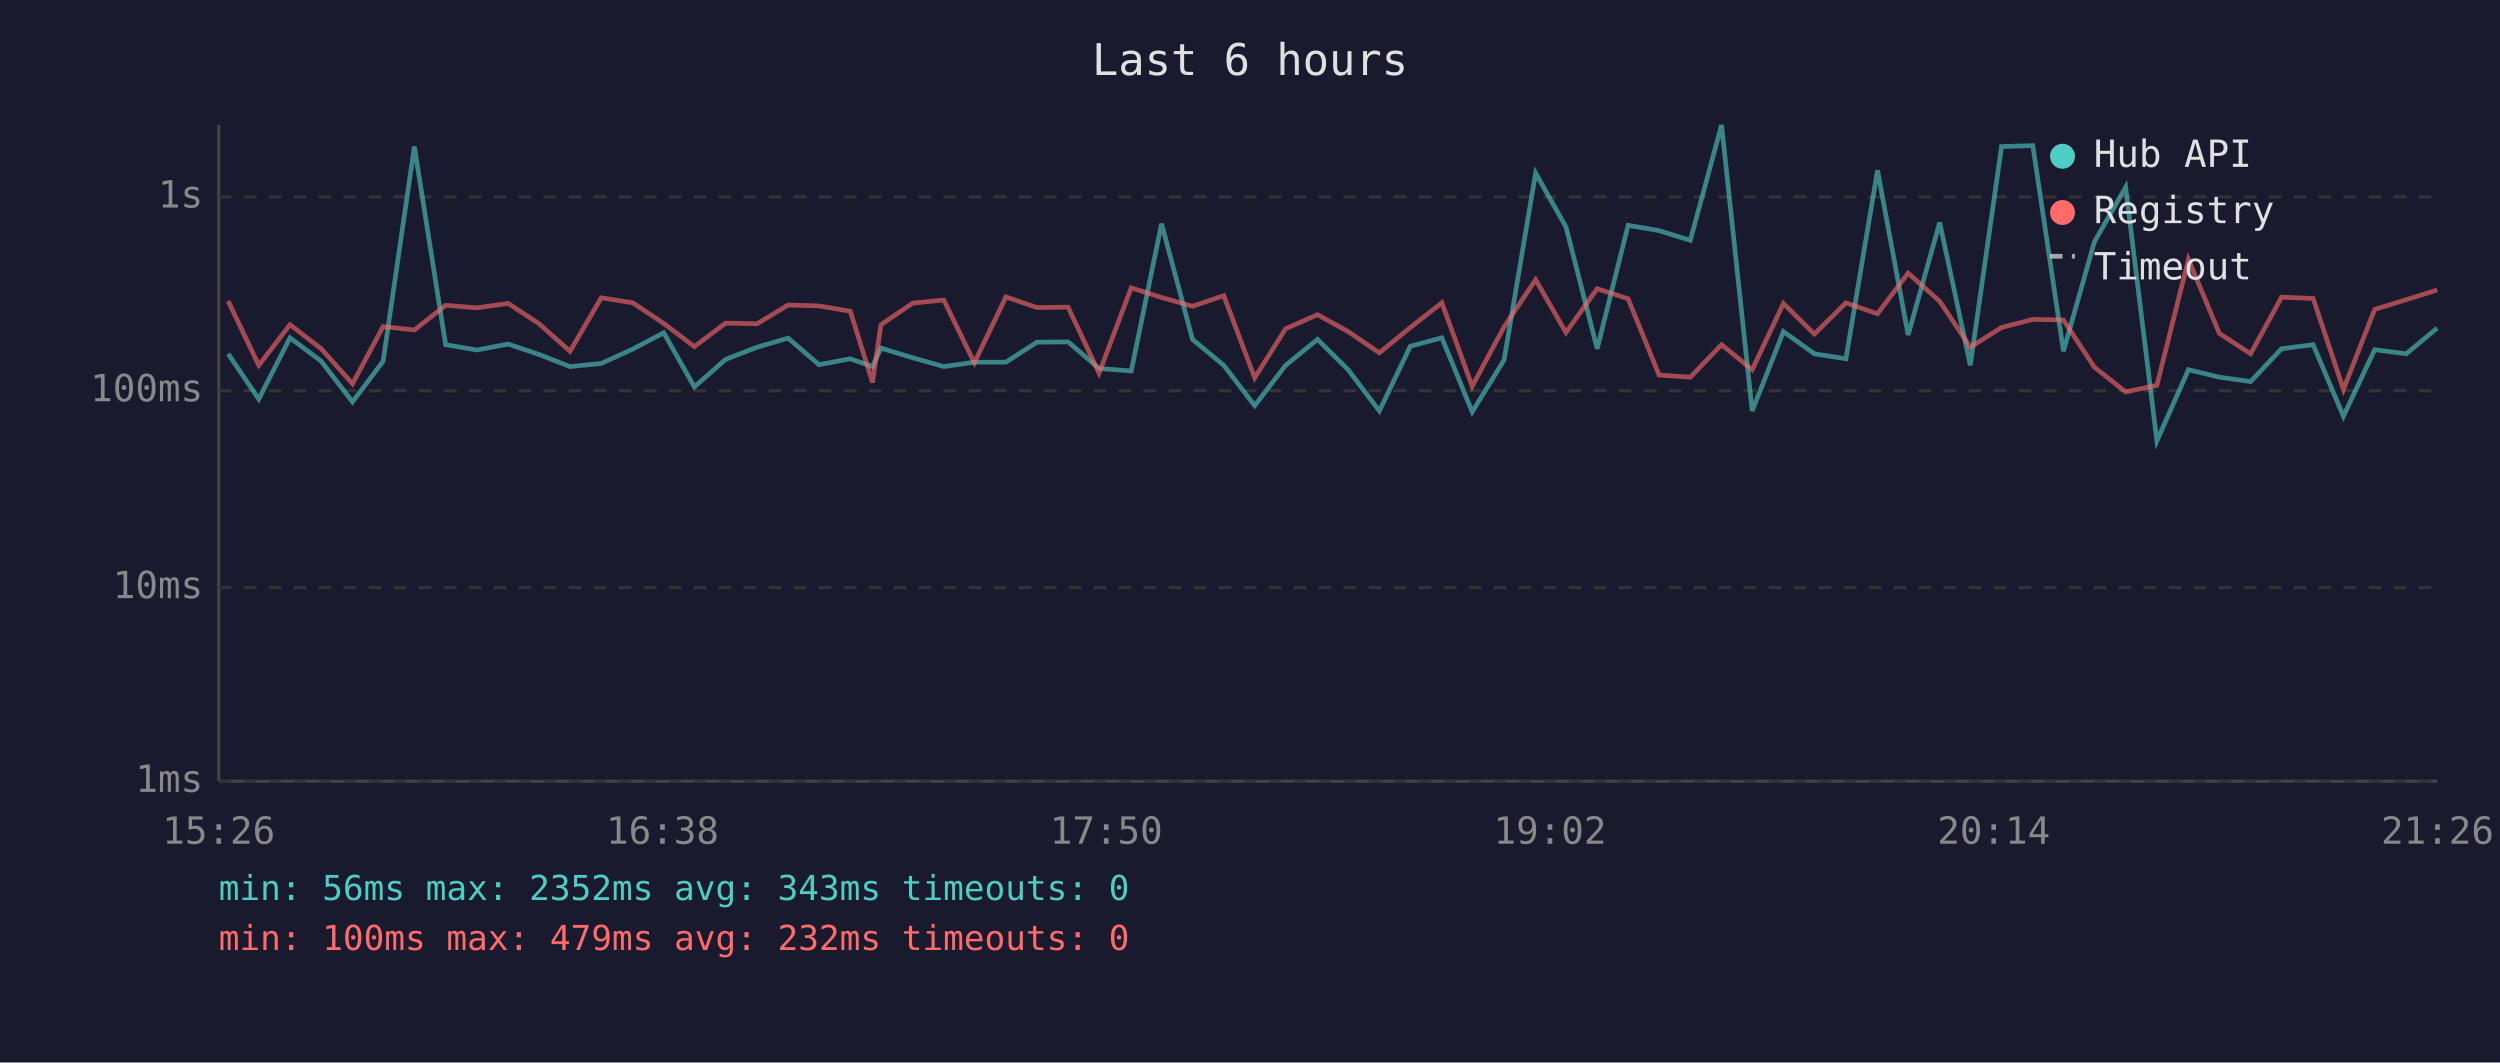
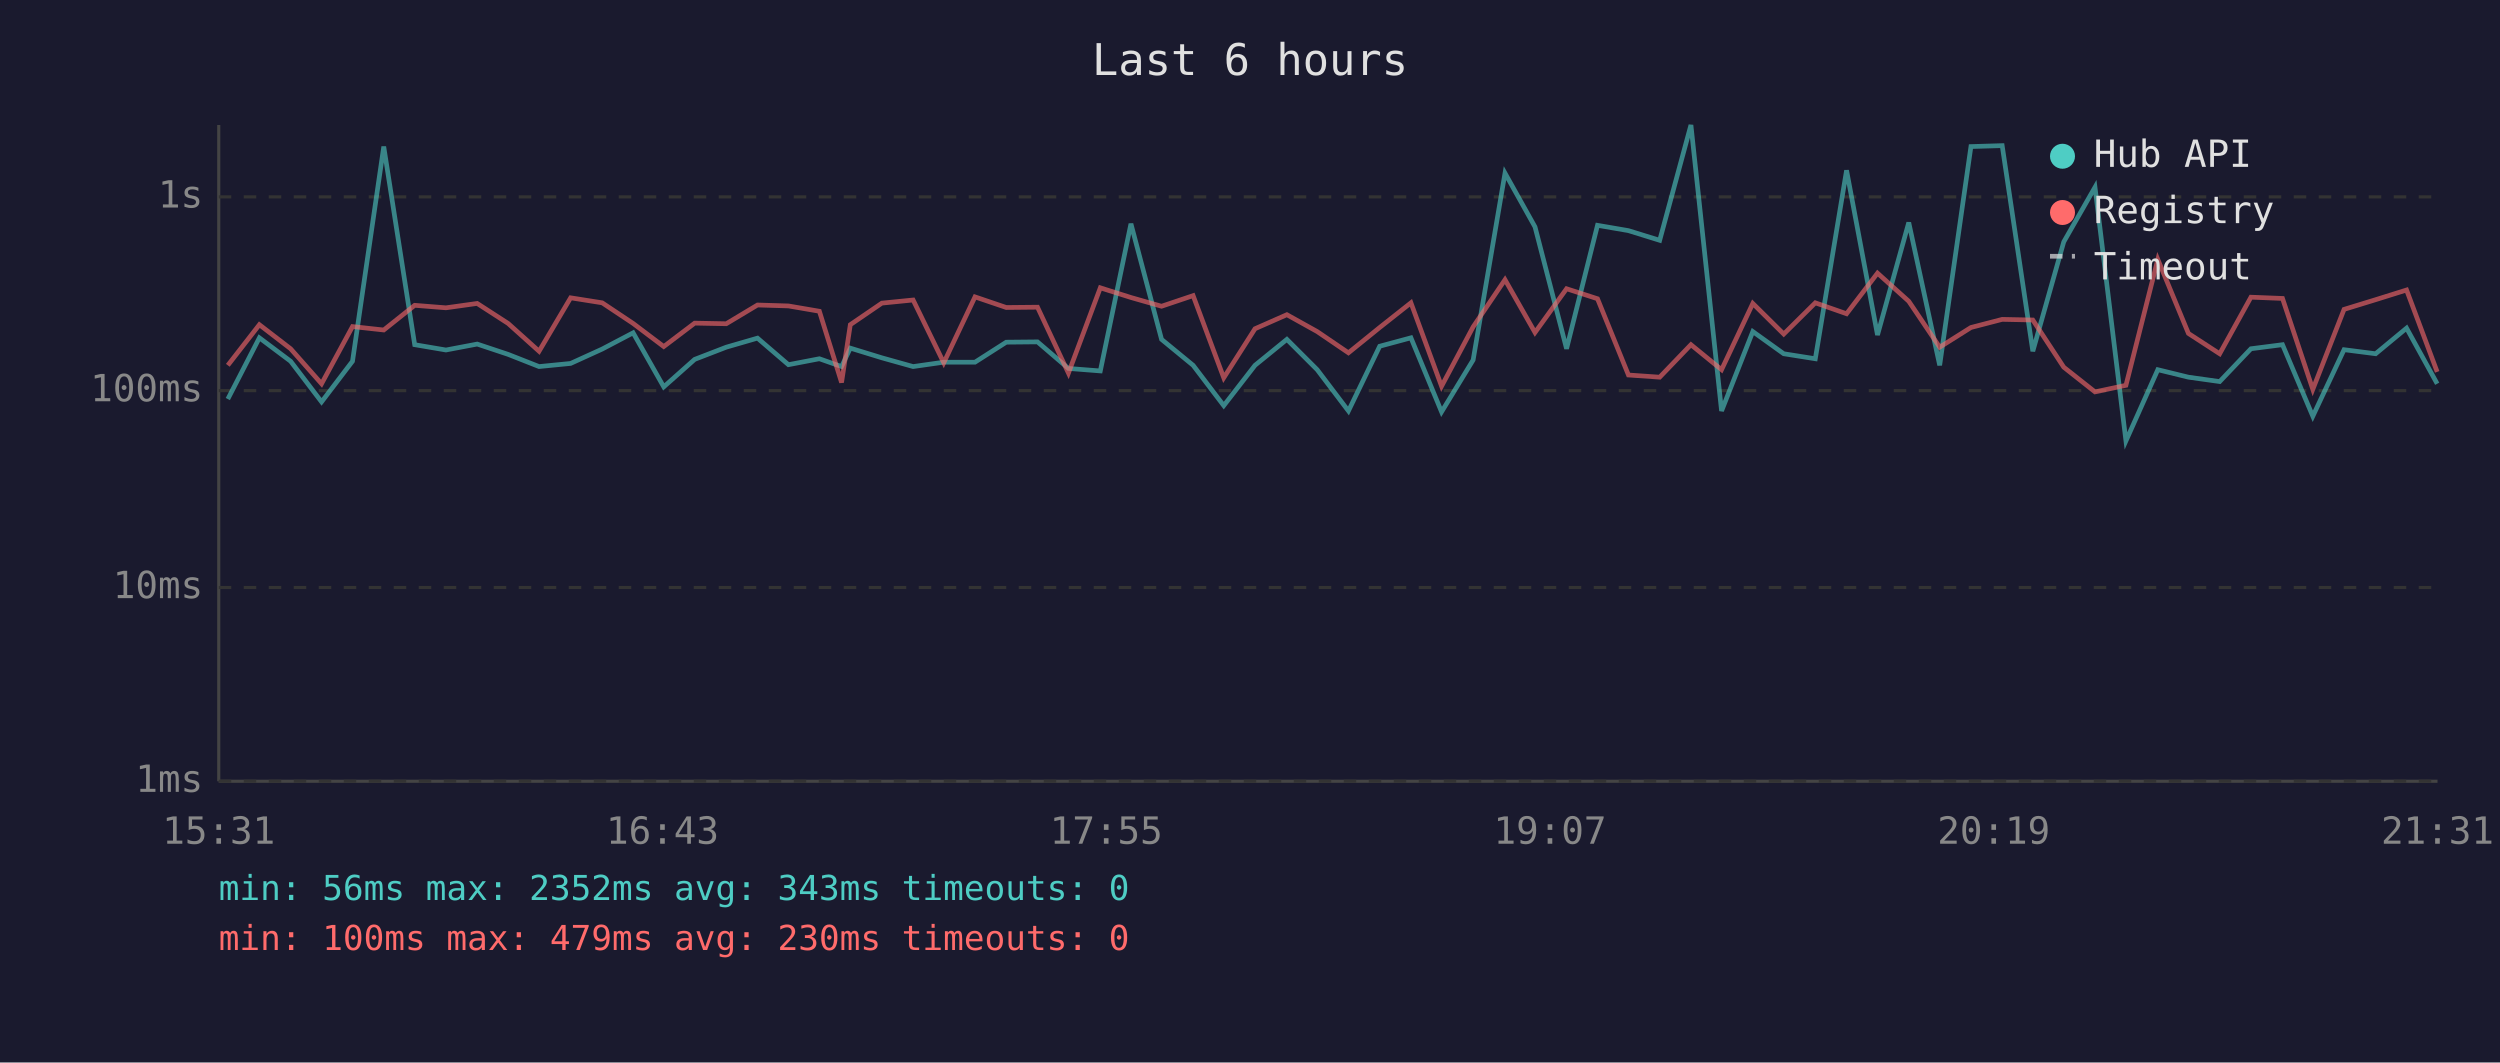
<svg xmlns="http://www.w3.org/2000/svg" viewBox="0 0 800 340" font-family="monospace" font-size="12">
  <rect width="800" height="340" fill="#1a1a2e" />
  <text x="400" y="24" fill="#e0e0e0" font-size="14" text-anchor="middle">Last 6 hours</text>
  <line x1="70" y1="40" x2="70" y2="250" stroke="#444" stroke-width="1" />
  <line x1="70" y1="250" x2="780" y2="250" stroke="#444" stroke-width="1" />
  <line x1="70" y1="250" x2="780" y2="250" stroke="#333" stroke-width="1" stroke-dasharray="4" />
  <text x="65" y="250" fill="#888" text-anchor="end" dominant-baseline="middle">1ms</text>
  <line x1="70" y1="188" x2="780" y2="188" stroke="#333" stroke-width="1" stroke-dasharray="4" />
  <text x="65" y="188" fill="#888" text-anchor="end" dominant-baseline="middle">10ms</text>
  <line x1="70" y1="125" x2="780" y2="125" stroke="#333" stroke-width="1" stroke-dasharray="4" />
  <text x="65" y="125" fill="#888" text-anchor="end" dominant-baseline="middle">100ms</text>
  <line x1="70" y1="63" x2="780" y2="63" stroke="#333" stroke-width="1" stroke-dasharray="4" />
  <text x="65" y="63" fill="#888" text-anchor="end" dominant-baseline="middle">1s</text>
-   <text x="70" y="270" fill="#888" text-anchor="middle">15:26</text>
-   <text x="212" y="270" fill="#888" text-anchor="middle">16:38</text>
-   <text x="354" y="270" fill="#888" text-anchor="middle">17:50</text>
-   <text x="496" y="270" fill="#888" text-anchor="middle">19:02</text>
-   <text x="638" y="270" fill="#888" text-anchor="middle">20:14</text>
-   <text x="780" y="270" fill="#888" text-anchor="middle">21:26</text>
-   <polyline points="73.0,113.2 82.8,127.7 92.8,108.1 102.8,115.6 112.8,128.6 122.6,115.6 132.6,46.9 142.6,110.3 152.6,112.0 162.6,110.1 172.4,113.4 182.4,117.3 192.4,116.3 202.5,111.7 212.4,106.5 222.2,123.8 232.2,115.0 242.3,111.1 252.2,108.2 262.1,116.7 272.1,114.8 279.2,117.3 281.9,111.4 292.1,114.5 302.0,117.3 311.8,115.9 321.9,115.9 331.8,109.5 341.8,109.4 351.7,117.9 362.0,118.7 371.7,71.6 381.6,108.6 391.6,116.9 401.5,129.8 411.4,116.9 421.6,108.6 431.4,118.3 441.4,131.5 451.3,110.8 461.4,108.1 471.1,131.8 481.3,115.2 491.4,55.4 501.1,72.6 511.1,111.6 521.0,72.1 530.9,73.8 540.9,76.9 550.9,40.0 560.7,131.5 570.7,106.1 580.6,113.2 590.7,114.8 600.8,54.5 610.6,107.2 620.7,71.2 630.5,116.9 640.5,46.9 650.5,46.6 660.3,112.4 670.2,77.4 680.2,59.9 690.2,141.1 700.3,118.3 710.2,120.7 720.2,122.1 730.1,111.6 740.2,110.3 749.9,133.2 759.9,111.9 770.0,113.2 779.9,105.0" fill="none" stroke="#4ecdc4" stroke-width="1.5" opacity="0.6" />
-   <polyline points="73.0,96.3 82.8,116.9 92.8,103.9 102.8,111.6 112.8,122.8 122.6,104.5 132.6,105.6 142.6,97.7 152.6,98.5 162.6,97.1 172.4,103.5 182.4,112.4 192.4,95.3 202.5,96.9 212.4,103.5 222.2,110.9 232.2,103.4 242.3,103.6 252.2,97.6 262.1,97.9 272.1,99.6 279.2,122.4 281.9,103.9 292.1,97.0 302.0,96.0 311.8,116.1 321.9,95.0 331.8,98.4 341.8,98.3 351.7,119.4 362.0,92.1 371.7,95.2 381.6,98.0 391.6,94.6 401.5,120.9 411.4,105.2 421.6,100.7 431.4,106.1 441.4,112.9 451.3,104.8 461.4,96.9 471.1,123.6 481.3,104.6 491.4,89.5 501.1,106.4 511.1,92.4 521.0,95.6 530.9,120.0 540.9,120.7 550.9,110.3 560.7,118.3 570.7,97.1 580.6,106.9 590.7,96.9 600.8,100.4 610.6,87.4 620.7,96.4 630.5,111.1 640.5,104.8 650.5,102.2 660.3,102.4 670.2,117.5 680.2,125.4 690.2,123.3 700.3,83.0 710.2,106.7 720.2,113.2 730.1,95.1 740.2,95.5 749.9,124.6 759.9,99.0 770.0,95.9 779.9,92.8" fill="none" stroke="#ff6b6b" stroke-width="1.5" opacity="0.6" />
+   <text x="70" y="270" fill="#888" text-anchor="middle">15:31</text>
+   <text x="212" y="270" fill="#888" text-anchor="middle">16:43</text>
+   <text x="354" y="270" fill="#888" text-anchor="middle">17:55</text>
+   <text x="496" y="270" fill="#888" text-anchor="middle">19:07</text>
+   <text x="638" y="270" fill="#888" text-anchor="middle">20:19</text>
+   <text x="780" y="270" fill="#888" text-anchor="middle">21:31</text>
+   <polyline points="72.9,127.7 83.0,108.1 93.0,115.6 102.9,128.6 112.8,115.6 122.8,46.9 132.7,110.3 142.7,112.0 152.7,110.1 162.6,113.4 172.5,117.3 182.6,116.3 192.7,111.7 202.6,106.5 212.4,123.8 222.3,115.0 232.4,111.1 242.4,108.2 252.3,116.7 262.2,114.8 269.3,117.3 272.1,111.4 282.2,114.5 292.2,117.3 302.0,115.9 312.0,115.9 322.0,109.5 332.0,109.4 341.9,117.9 352.1,118.7 361.9,71.6 371.7,108.6 381.8,116.9 391.6,129.8 401.6,116.9 411.8,108.6 421.5,118.3 431.5,131.5 441.5,110.8 451.5,108.1 461.3,131.8 471.4,115.2 481.6,55.4 491.2,72.6 501.3,111.6 511.2,72.1 521.1,73.8 531.1,76.9 541.1,40.0 550.9,131.5 560.9,106.1 570.8,113.2 580.9,114.8 590.9,54.5 600.8,107.2 610.8,71.2 620.7,116.9 630.7,46.9 640.7,46.6 650.5,112.4 660.4,77.4 670.4,59.9 680.3,141.1 690.5,118.3 700.3,120.7 710.3,122.1 720.3,111.6 730.4,110.3 740.1,133.2 750.1,111.9 760.2,113.2 770.1,105.0 779.9,122.8" fill="none" stroke="#4ecdc4" stroke-width="1.5" opacity="0.6" />
+   <polyline points="72.9,116.9 83.0,103.9 93.0,111.6 102.9,122.8 112.8,104.5 122.8,105.6 132.7,97.7 142.7,98.5 152.7,97.1 162.6,103.5 172.5,112.4 182.6,95.3 192.7,96.9 202.6,103.5 212.4,110.9 222.3,103.4 232.4,103.6 242.4,97.6 252.3,97.9 262.2,99.6 269.3,122.4 272.1,103.9 282.2,97.0 292.2,96.0 302.0,116.1 312.0,95.0 322.0,98.4 332.0,98.3 341.9,119.4 352.1,92.1 361.9,95.2 371.7,98.0 381.8,94.6 391.6,120.9 401.6,105.2 411.8,100.7 421.5,106.1 431.5,112.9 441.5,104.8 451.5,96.9 461.3,123.6 471.4,104.6 481.6,89.5 491.2,106.4 501.3,92.4 511.2,95.6 521.1,120.0 531.1,120.7 541.1,110.3 550.9,118.3 560.9,97.1 570.8,106.9 580.9,96.9 590.9,100.4 600.8,87.4 610.8,96.4 620.7,111.1 630.7,104.8 640.7,102.2 650.5,102.4 660.4,117.5 670.4,125.4 680.3,123.3 690.5,83.0 700.3,106.7 710.3,113.2 720.3,95.1 730.4,95.5 740.1,124.6 750.1,99.0 760.2,95.9 770.1,92.8 779.9,119.0" fill="none" stroke="#ff6b6b" stroke-width="1.5" opacity="0.6" />
  <circle cx="660" cy="50" r="4" fill="#4ecdc4" />
  <text x="670" y="50" fill="#e0e0e0" dominant-baseline="middle">Hub API</text>
  <circle cx="660" cy="68" r="4" fill="#ff6b6b" />
  <text x="670" y="68" fill="#e0e0e0" dominant-baseline="middle">Registry</text>
  <line x1="656" y1="82" x2="664" y2="82" stroke="#e0e0e0" stroke-width="1.5" stroke-dasharray="4,3" opacity="0.7" />
  <text x="670" y="86" fill="#e0e0e0" dominant-baseline="middle">Timeout</text>
  <text x="70" y="288" fill="#4ecdc4" font-size="11">min: 56ms  max: 2352ms  avg: 343ms  timeouts: 0</text>
-   <text x="70" y="304" fill="#ff6b6b" font-size="11">min: 100ms  max: 479ms  avg: 232ms  timeouts: 0</text>
+   <text x="70" y="304" fill="#ff6b6b" font-size="11">min: 100ms  max: 479ms  avg: 230ms  timeouts: 0</text>
</svg>
